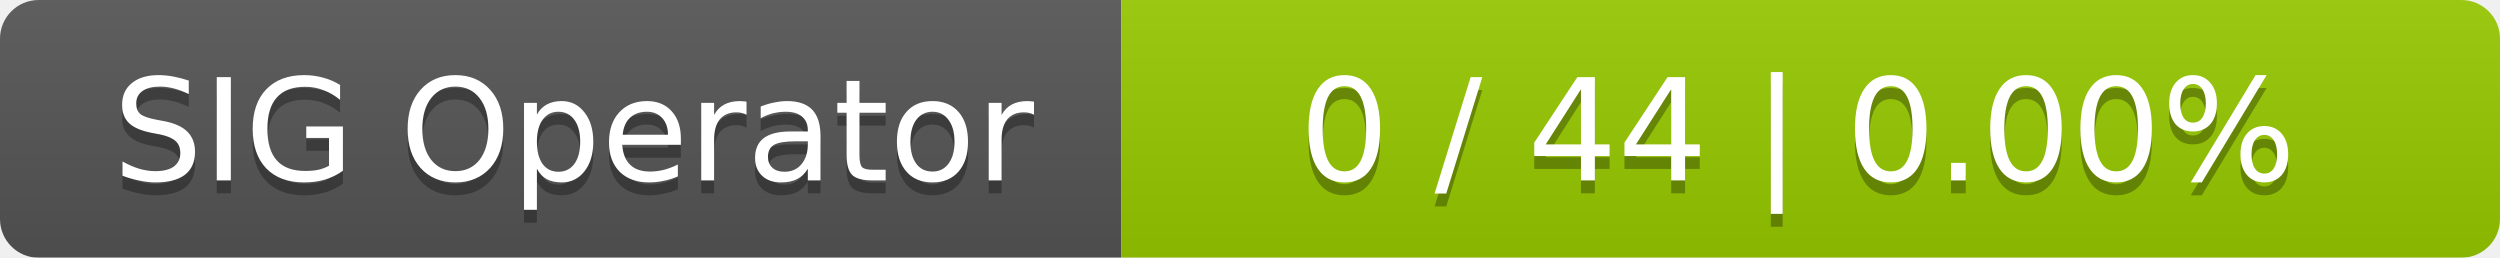
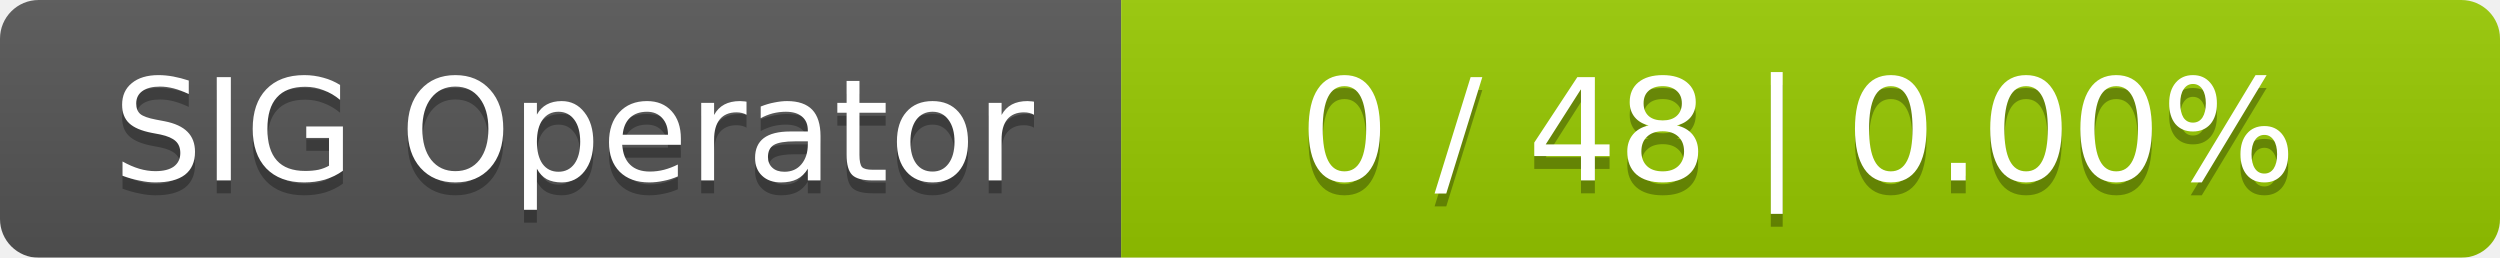
<svg xmlns="http://www.w3.org/2000/svg" width="194" height="20">
  <linearGradient id="smooth" x2="0" y2="100%">
    <stop offset="0" stop-color="#bbb" stop-opacity=".1" />
    <stop offset="1" stop-opacity=".1" />
  </linearGradient>
  <mask id="round">
    <rect width="194" height="20" rx="3" fill="#fff" />
  </mask>
  <g mask="url(#round)">
    <rect width="87" height="20" fill="#555" />
    <rect x="87" width="107" height="20" fill="#97ca00" />
    <rect width="194" height="20" fill="url(#smooth)" />
  </g>
  <g fill="#fff" text-anchor="middle" font-family="DejaVu Sans,Verdana,Geneva,sans-serif" font-size="11">
    <text x="44.5" y="15" fill="#010101" fill-opacity=".3">SIG Operator</text>
    <text x="44.5" y="14">SIG Operator</text>
-     <text x="139.5" y="15" fill="#010101" fill-opacity=".3">0 / 44    |    0.00%</text>
-     <text x="139.5" y="14">0 / 44    |    0.00%</text>
+     <text x="139.5" y="15" fill="#010101" fill-opacity=".3">0 / 48    |    0.00%</text>
+     <text x="139.5" y="14">0 / 48    |    0.00%</text>
  </g>
</svg>
